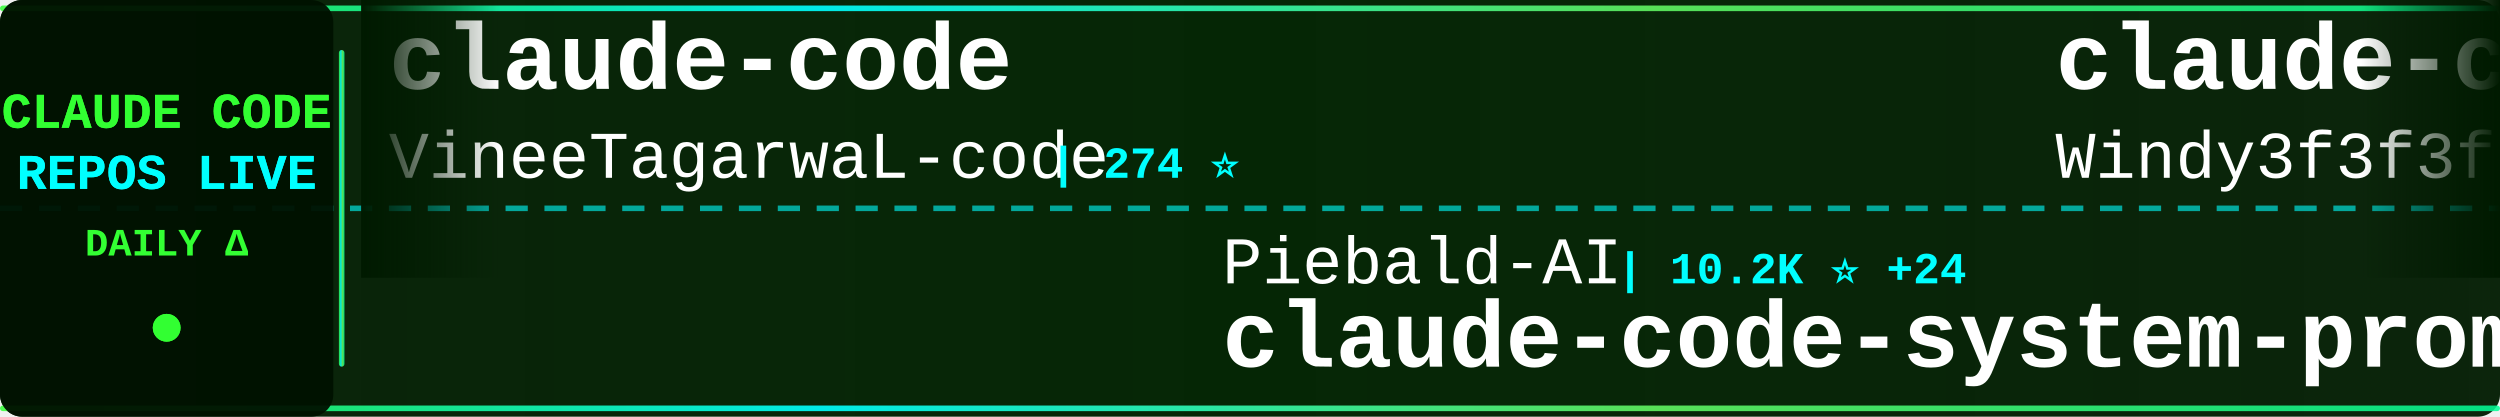
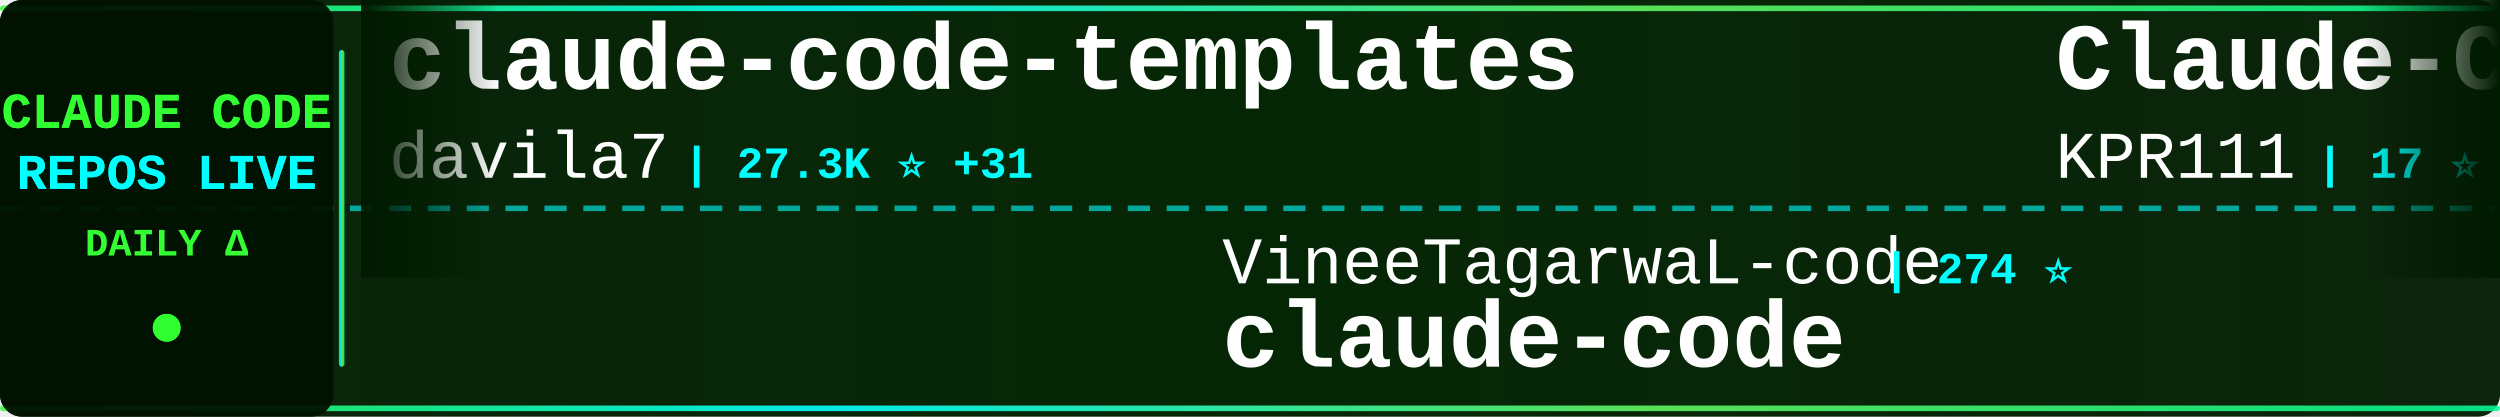
<svg xmlns="http://www.w3.org/2000/svg" width="900" height="150">
  <defs>
    <linearGradient id="tickerBg" x1="0%" y1="0%" x2="100%" y2="0%">
      <stop offset="0%" style="stop-color:#001a00;stop-opacity:0.95" />
      <stop offset="50%" style="stop-color:#002200;stop-opacity:0.98" />
      <stop offset="100%" style="stop-color:#001a00;stop-opacity:0.95" />
    </linearGradient>
    <linearGradient id="borderGrad" x1="0%" y1="0%" x2="100%" y2="0%">
      <stop offset="0%" style="stop-color:#33ff33;stop-opacity:0.85">
        <animate attributeName="stop-opacity" values="0.85;1;0.85" dur="2s" repeatCount="indefinite" />
      </stop>
      <stop offset="33%" style="stop-color:#00ffff;stop-opacity:0.9">
        <animate attributeName="stop-opacity" values="0.9;1;0.9" dur="2.2s" repeatCount="indefinite" />
      </stop>
      <stop offset="66%" style="stop-color:#66ff66;stop-opacity:0.85">
        <animate attributeName="stop-opacity" values="0.85;1;0.85" dur="1.8s" repeatCount="indefinite" />
      </stop>
      <stop offset="100%" style="stop-color:#00ff99;stop-opacity:0.85">
        <animate attributeName="stop-opacity" values="0.85;1;0.85" dur="2s" repeatCount="indefinite" />
      </stop>
    </linearGradient>
    <filter id="textGlow">
      <feGaussianBlur stdDeviation="0.1" result="coloredBlur" />
      <feMerge>
        <feMergeNode in="coloredBlur" />
        <feMergeNode in="SourceGraphic" />
      </feMerge>
    </filter>
    <filter id="metricGlow">
      <feGaussianBlur stdDeviation="0.2" result="coloredBlur" />
      <feMerge>
        <feMergeNode in="coloredBlur" />
        <feMergeNode in="SourceGraphic" />
      </feMerge>
    </filter>
    <linearGradient id="leftFade" x1="0%" y1="0%" x2="100%" y2="0%">
      <stop offset="0%" style="stop-color:#001a00;stop-opacity:1" />
      <stop offset="100%" style="stop-color:#001a00;stop-opacity:0" />
    </linearGradient>
    <linearGradient id="rightFade" x1="0%" y1="0%" x2="100%" y2="0%">
      <stop offset="0%" style="stop-color:#001a00;stop-opacity:0" />
      <stop offset="100%" style="stop-color:#001a00;stop-opacity:1" />
    </linearGradient>
  </defs>
  <rect width="900" height="150" fill="url(#tickerBg)" rx="8" />
  <rect x="0" y="2" width="900" height="2" fill="url(#borderGrad)" rx="1" />
  <rect x="0" y="146" width="900" height="2" fill="url(#borderGrad)" rx="1" />
  <line x1="0" y1="75" x2="900" y2="75" stroke="#00ffff" stroke-width="2" stroke-dasharray="8 6" opacity="0.6" />
  <rect x="0" y="0" width="120" height="150" fill="#001100" opacity="0.95" rx="8" />
  <text x="60" y="46" font-family="'Courier New', monospace" font-size="18" font-weight="bold" fill="#33ff33" text-anchor="middle" filter="url(#textGlow)">
    CLAUDE CODE
  </text>
  <text x="60" y="68" font-family="'Courier New', monospace" font-size="18" font-weight="bold" fill="#00ffff" text-anchor="middle" filter="url(#textGlow)">
    REPOS LIVE
  </text>
  <text x="60" y="92" font-family="'Courier New', monospace" font-size="14" font-weight="bold" fill="#33ff33" text-anchor="middle">
    DAILY Δ
  </text>
  <circle cx="60" cy="118" r="5" fill="#33ff33" filter="url(#metricGlow)">
    <animate attributeName="r" values="4;6;4" dur="1.5s" repeatCount="indefinite" />
    <animate attributeName="opacity" values="0.6;1;0.6" dur="1.5s" repeatCount="indefinite" />
  </circle>
  <rect x="122" y="18" width="2" height="114" fill="url(#borderGrad)" rx="1" />
  <clipPath id="tickerClip">
    <rect x="130" y="0" width="770" height="150" />
  </clipPath>
  <g clip-path="url(#tickerClip)">
    <g id="tickerItems">
      <animateTransform attributeName="transform" attributeType="XML" type="translate" from="0 0" to="-3000 0" dur="54s" repeatCount="indefinite" />
      <g transform="translate(0, 0)">
-         <text x="140" y="32" font-family="'Courier New', monospace" font-size="34" font-weight="bold" fill="#ffffff">claude-code</text>
-         <text x="140" y="64" font-family="'Courier New', monospace" font-size="24" font-weight="normal" fill="#ffffff" opacity="1.0">VineeTagarwaL-code</text>
-         <text x="378" y="64" font-family="'Courier New', monospace" font-size="16" font-weight="bold" fill="#00ffff"> | 274 ⭐</text>
+         <text x="140" y="32" font-family="'Courier New', monospace" font-size="34" font-weight="bold" fill="#ffffff">claude-code-templates</text>
+         <text x="140" y="64" font-family="'Courier New', monospace" font-size="24" font-weight="normal" fill="#ffffff" opacity="1.0">davila7</text>
+         <text x="246" y="64" font-family="'Courier New', monospace" font-size="16" font-weight="bold" fill="#00ffff"> | 27.3K ⭐ +31</text>
      </g>
      <g transform="translate(300, 0)">
-         <text x="140" y="102" font-family="'Courier New', monospace" font-size="24" font-weight="normal" fill="#ffffff" opacity="1.0">Piebald-AI</text>
-         <text x="282" y="102" font-family="'Courier New', monospace" font-size="16" font-weight="bold" fill="#00ffff"> | 10.2K ⭐ +24</text>
-         <text x="140" y="132" font-family="'Courier New', monospace" font-size="34" font-weight="bold" fill="#ffffff">claude-code-system-promp...</text>
+         <text x="140" y="102" font-family="'Courier New', monospace" font-size="24" font-weight="normal" fill="#ffffff" opacity="1.0">VineeTagarwaL-code</text>
+         <text x="378" y="102" font-family="'Courier New', monospace" font-size="16" font-weight="bold" fill="#00ffff"> | 274 ⭐</text>
+         <text x="140" y="132" font-family="'Courier New', monospace" font-size="34" font-weight="bold" fill="#ffffff">claude-code</text>
      </g>
      <g transform="translate(600, 0)">
-         <text x="140" y="32" font-family="'Courier New', monospace" font-size="34" font-weight="bold" fill="#ffffff">claude-code-from-scratch</text>
-         <text x="140" y="64" font-family="'Courier New', monospace" font-size="24" font-weight="normal" fill="#ffffff" opacity="1.0">Windy3f3f3f3f</text>
-         <text x="318" y="64" font-family="'Courier New', monospace" font-size="16" font-weight="bold" fill="#00ffff"> | 1.2K ⭐ +5</text>
+         <text x="140" y="32" font-family="'Courier New', monospace" font-size="34" font-weight="bold" fill="#ffffff">Claude-Code</text>
+         <text x="140" y="64" font-family="'Courier New', monospace" font-size="24" font-weight="normal" fill="#ffffff" opacity="1.0">KPR111</text>
+         <text x="234" y="64" font-family="'Courier New', monospace" font-size="16" font-weight="bold" fill="#00ffff"> | 17 ⭐</text>
      </g>
      <g transform="translate(900, 0)">
-         <text x="140" y="102" font-family="'Courier New', monospace" font-size="24" font-weight="normal" fill="#ffffff" opacity="1.0">huangserva</text>
-         <text x="282" y="102" font-family="'Courier New', monospace" font-size="16" font-weight="bold" fill="#00ffff"> | 583 ⭐</text>
-         <text x="140" y="132" font-family="'Courier New', monospace" font-size="34" font-weight="bold" fill="#ffffff">claude-code-cli</text>
+         <text x="140" y="102" font-family="'Courier New', monospace" font-size="24" font-weight="normal" fill="#ffffff" opacity="1.0">SeemSeam</text>
+         <text x="258" y="102" font-family="'Courier New', monospace" font-size="16" font-weight="bold" fill="#00ffff"> | 2.6K ⭐ +23</text>
+         <text x="140" y="132" font-family="'Courier New', monospace" font-size="34" font-weight="bold" fill="#ffffff">claude_codex_bridge</text>
      </g>
      <g transform="translate(1200, 0)">
-         <text x="140" y="32" font-family="'Courier New', monospace" font-size="34" font-weight="bold" fill="#ffffff">claude-code-reverse</text>
-         <text x="140" y="64" font-family="'Courier New', monospace" font-size="24" font-weight="normal" fill="#ffffff" opacity="1.0">Yuyz0112</text>
-         <text x="258" y="64" font-family="'Courier New', monospace" font-size="16" font-weight="bold" fill="#00ffff"> | 2.4K ⭐</text>
+         <text x="140" y="32" font-family="'Courier New', monospace" font-size="34" font-weight="bold" fill="#ffffff">sc-claude-code-files</text>
+         <text x="140" y="64" font-family="'Courier New', monospace" font-size="24" font-weight="normal" fill="#ffffff" opacity="1.0">https-deeplearning-ai</text>
+         <text x="414" y="64" font-family="'Courier New', monospace" font-size="16" font-weight="bold" fill="#00ffff"> | 510 ⭐</text>
      </g>
      <g transform="translate(1500, 0)">
-         <text x="140" y="102" font-family="'Courier New', monospace" font-size="24" font-weight="normal" fill="#ffffff" opacity="1.0">sugyan</text>
-         <text x="234" y="102" font-family="'Courier New', monospace" font-size="16" font-weight="bold" fill="#00ffff"> | 1.1K ⭐</text>
-         <text x="140" y="132" font-family="'Courier New', monospace" font-size="34" font-weight="bold" fill="#ffffff">claude-code-webui</text>
-       </g>
-       <g transform="translate(1800, 0)">
-         <text x="140" y="32" font-family="'Courier New', monospace" font-size="34" font-weight="bold" fill="#ffffff">claude-code</text>
-         <text x="140" y="64" font-family="'Courier New', monospace" font-size="24" font-weight="normal" fill="#ffffff" opacity="1.0">isboyjc</text>
-         <text x="246" y="64" font-family="'Courier New', monospace" font-size="16" font-weight="bold" fill="#00ffff"> | 157 ⭐</text>
-       </g>
-       <g transform="translate(2100, 0)">
-         <text x="140" y="102" font-family="'Courier New', monospace" font-size="24" font-weight="normal" fill="#ffffff" opacity="1.0">freestylefly</text>
-         <text x="306" y="102" font-family="'Courier New', monospace" font-size="16" font-weight="bold" fill="#00ffff"> | 125 ⭐ +1</text>
-         <text x="140" y="132" font-family="'Courier New', monospace" font-size="34" font-weight="bold" fill="#ffffff">claude-code</text>
-       </g>
-       <g transform="translate(2400, 0)">
-         <text x="140" y="32" font-family="'Courier New', monospace" font-size="34" font-weight="bold" fill="#ffffff">ralph</text>
-         <text x="140" y="64" font-family="'Courier New', monospace" font-size="24" font-weight="normal" fill="#ffffff" opacity="1.0">snarktank</text>
-         <text x="270" y="64" font-family="'Courier New', monospace" font-size="16" font-weight="bold" fill="#00ffff"> | 19.1K ⭐ +28</text>
-       </g>
-       <g transform="translate(2700, 0)">
        <text x="140" y="102" font-family="'Courier New', monospace" font-size="24" font-weight="normal" fill="#ffffff" opacity="1.0">pengchengneo</text>
        <text x="306" y="102" font-family="'Courier New', monospace" font-size="16" font-weight="bold" fill="#00ffff"> | 1.4K ⭐ +7</text>
        <text x="140" y="132" font-family="'Courier New', monospace" font-size="34" font-weight="bold" fill="#ffffff">Claude-Code</text>
      </g>
+       <g transform="translate(1800, 0)">
+         <text x="140" y="32" font-family="'Courier New', monospace" font-size="34" font-weight="bold" fill="#ffffff">ClaudeCode</text>
+         <text x="140" y="64" font-family="'Courier New', monospace" font-size="24" font-weight="normal" fill="#ffffff" opacity="1.0">guanshan</text>
+         <text x="258" y="64" font-family="'Courier New', monospace" font-size="16" font-weight="bold" fill="#00ffff"> | 59 ⭐</text>
+       </g>
+       <g transform="translate(2100, 0)">
+         <text x="140" y="102" font-family="'Courier New', monospace" font-size="24" font-weight="normal" fill="#ffffff" opacity="1.0">AICoderTudou</text>
+         <text x="306" y="102" font-family="'Courier New', monospace" font-size="16" font-weight="bold" fill="#00ffff"> | 501 ⭐</text>
+         <text x="140" y="132" font-family="'Courier New', monospace" font-size="34" font-weight="bold" fill="#ffffff">claude-code-tudou</text>
+       </g>
+       <g transform="translate(2400, 0)">
+         <text x="140" y="32" font-family="'Courier New', monospace" font-size="34" font-weight="bold" fill="#ffffff">claude-code</text>
+         <text x="140" y="64" font-family="'Courier New', monospace" font-size="24" font-weight="normal" fill="#ffffff" opacity="1.0">RishabhK103</text>
+         <text x="294" y="64" font-family="'Courier New', monospace" font-size="16" font-weight="bold" fill="#00ffff"> | 81 ⭐</text>
+       </g>
+       <g transform="translate(2700, 0)">
+         <text x="140" y="102" font-family="'Courier New', monospace" font-size="24" font-weight="normal" fill="#ffffff" opacity="1.0">anthropics</text>
+         <text x="282" y="102" font-family="'Courier New', monospace" font-size="16" font-weight="bold" fill="#00ffff"> | 19.5K ⭐ +48</text>
+         <text x="140" y="132" font-family="'Courier New', monospace" font-size="34" font-weight="bold" fill="#ffffff">claude-plugins-official</text>
+       </g>
      <g transform="translate(3000, 0)">
-         <text x="140" y="32" font-family="'Courier New', monospace" font-size="34" font-weight="bold" fill="#ffffff">claude-code</text>
-         <text x="140" y="64" font-family="'Courier New', monospace" font-size="24" font-weight="normal" fill="#ffffff" opacity="1.0">VineeTagarwaL-code</text>
-         <text x="378" y="64" font-family="'Courier New', monospace" font-size="16" font-weight="bold" fill="#00ffff"> | 274 ⭐</text>
+         <text x="140" y="32" font-family="'Courier New', monospace" font-size="34" font-weight="bold" fill="#ffffff">claude-code-templates</text>
+         <text x="140" y="64" font-family="'Courier New', monospace" font-size="24" font-weight="normal" fill="#ffffff" opacity="1.0">davila7</text>
+         <text x="246" y="64" font-family="'Courier New', monospace" font-size="16" font-weight="bold" fill="#00ffff"> | 27.3K ⭐ +31</text>
      </g>
      <g transform="translate(3300, 0)">
-         <text x="140" y="102" font-family="'Courier New', monospace" font-size="24" font-weight="normal" fill="#ffffff" opacity="1.0">Piebald-AI</text>
-         <text x="282" y="102" font-family="'Courier New', monospace" font-size="16" font-weight="bold" fill="#00ffff"> | 10.2K ⭐ +24</text>
-         <text x="140" y="132" font-family="'Courier New', monospace" font-size="34" font-weight="bold" fill="#ffffff">claude-code-system-promp...</text>
+         <text x="140" y="102" font-family="'Courier New', monospace" font-size="24" font-weight="normal" fill="#ffffff" opacity="1.0">VineeTagarwaL-code</text>
+         <text x="378" y="102" font-family="'Courier New', monospace" font-size="16" font-weight="bold" fill="#00ffff"> | 274 ⭐</text>
+         <text x="140" y="132" font-family="'Courier New', monospace" font-size="34" font-weight="bold" fill="#ffffff">claude-code</text>
      </g>
      <g transform="translate(3600, 0)">
-         <text x="140" y="32" font-family="'Courier New', monospace" font-size="34" font-weight="bold" fill="#ffffff">claude-code-from-scratch</text>
-         <text x="140" y="64" font-family="'Courier New', monospace" font-size="24" font-weight="normal" fill="#ffffff" opacity="1.0">Windy3f3f3f3f</text>
-         <text x="318" y="64" font-family="'Courier New', monospace" font-size="16" font-weight="bold" fill="#00ffff"> | 1.2K ⭐ +5</text>
+         <text x="140" y="32" font-family="'Courier New', monospace" font-size="34" font-weight="bold" fill="#ffffff">Claude-Code</text>
+         <text x="140" y="64" font-family="'Courier New', monospace" font-size="24" font-weight="normal" fill="#ffffff" opacity="1.0">KPR111</text>
+         <text x="234" y="64" font-family="'Courier New', monospace" font-size="16" font-weight="bold" fill="#00ffff"> | 17 ⭐</text>
      </g>
      <g transform="translate(3900, 0)">
-         <text x="140" y="102" font-family="'Courier New', monospace" font-size="24" font-weight="normal" fill="#ffffff" opacity="1.0">huangserva</text>
-         <text x="282" y="102" font-family="'Courier New', monospace" font-size="16" font-weight="bold" fill="#00ffff"> | 583 ⭐</text>
-         <text x="140" y="132" font-family="'Courier New', monospace" font-size="34" font-weight="bold" fill="#ffffff">claude-code-cli</text>
+         <text x="140" y="102" font-family="'Courier New', monospace" font-size="24" font-weight="normal" fill="#ffffff" opacity="1.0">SeemSeam</text>
+         <text x="258" y="102" font-family="'Courier New', monospace" font-size="16" font-weight="bold" fill="#00ffff"> | 2.6K ⭐ +23</text>
+         <text x="140" y="132" font-family="'Courier New', monospace" font-size="34" font-weight="bold" fill="#ffffff">claude_codex_bridge</text>
      </g>
    </g>
  </g>
  <rect x="130" y="0" width="50" height="100" fill="url(#leftFade)" />
  <rect x="850" y="0" width="50" height="100" fill="url(#rightFade)" />
</svg>
